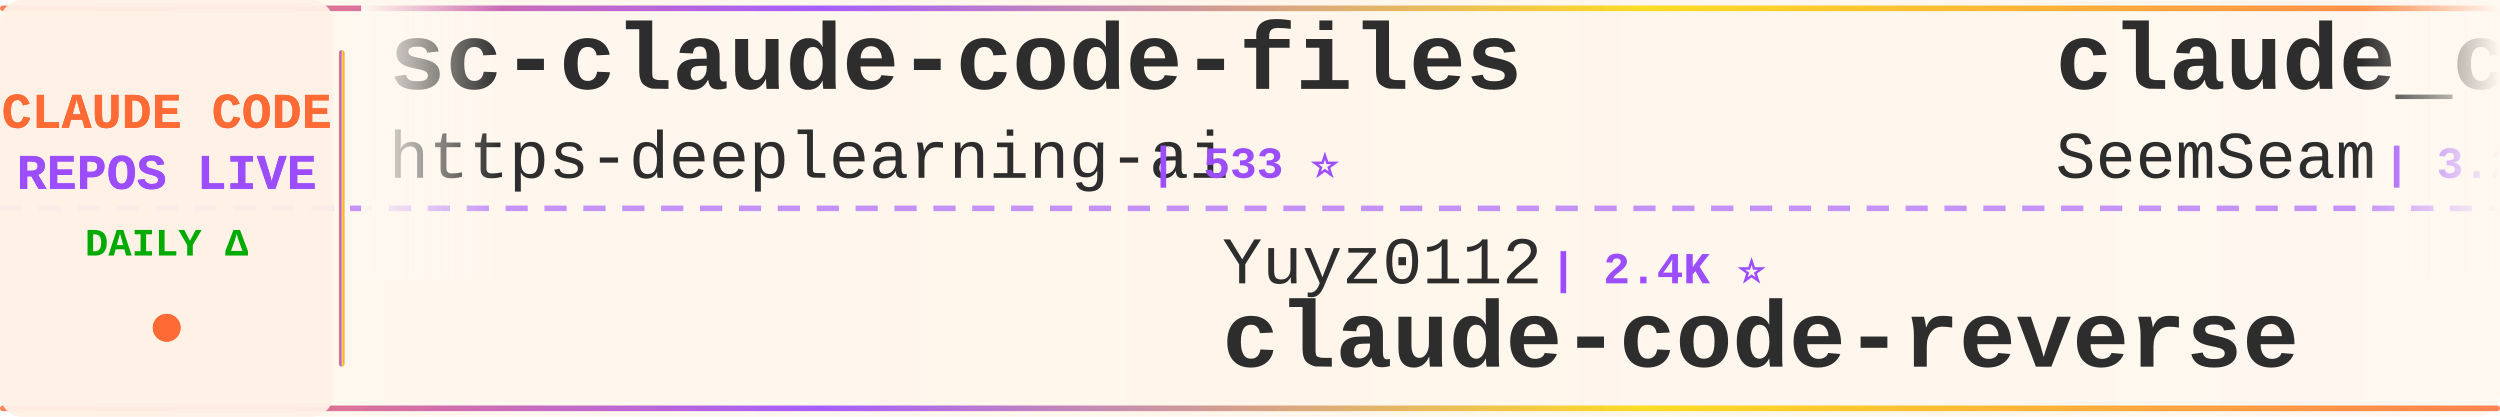
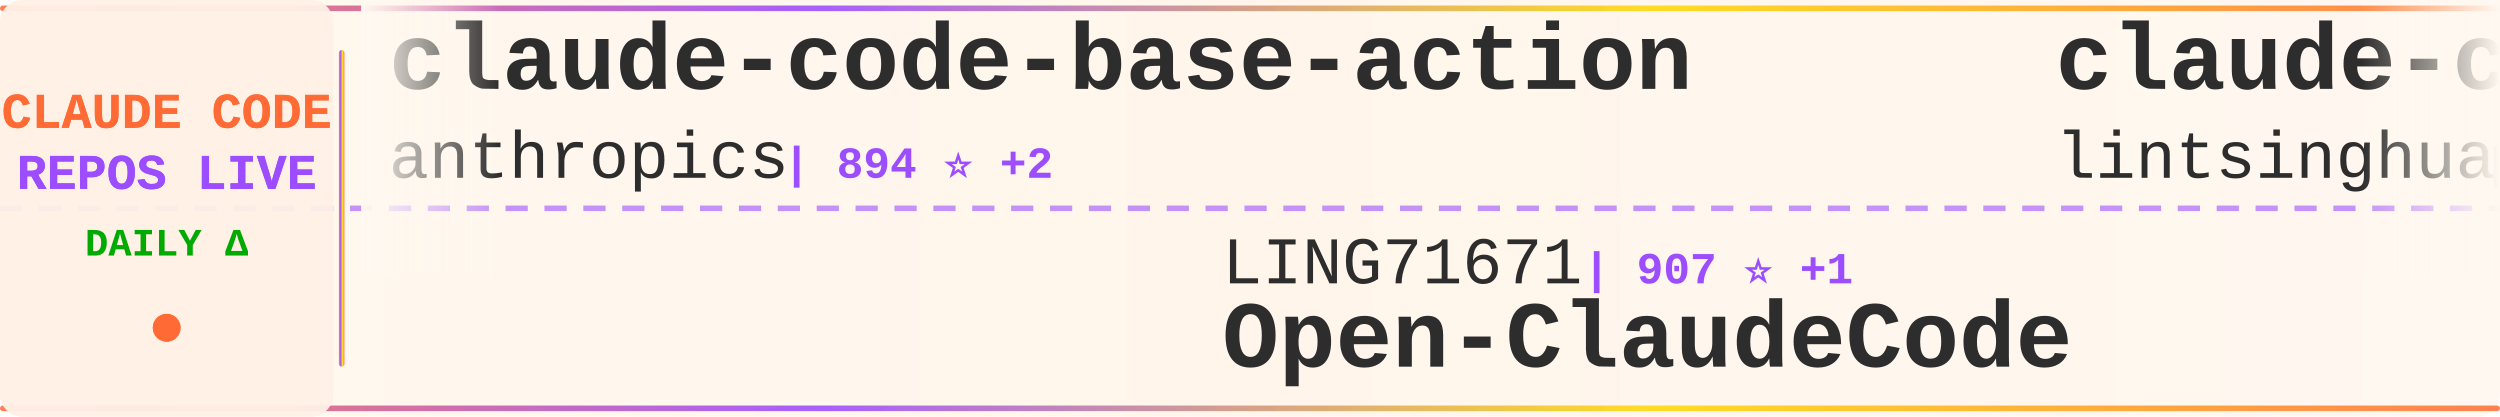
<svg xmlns="http://www.w3.org/2000/svg" width="900" height="150">
  <defs>
    <linearGradient id="tickerBg" x1="0%" y1="0%" x2="100%" y2="0%">
      <stop offset="0%" style="stop-color:#fff8f0;stop-opacity:0.98" />
      <stop offset="50%" style="stop-color:#fff5eb;stop-opacity:1" />
      <stop offset="100%" style="stop-color:#fff8f0;stop-opacity:0.98" />
    </linearGradient>
    <linearGradient id="borderGrad" x1="0%" y1="0%" x2="100%" y2="0%">
      <stop offset="0%" style="stop-color:#FF6B35;stop-opacity:0.85">
        <animate attributeName="stop-opacity" values="0.85;1;0.85" dur="2s" repeatCount="indefinite" />
      </stop>
      <stop offset="33%" style="stop-color:#9C4EFF;stop-opacity:0.9">
        <animate attributeName="stop-opacity" values="0.9;1;0.9" dur="2.2s" repeatCount="indefinite" />
      </stop>
      <stop offset="66%" style="stop-color:#FFD700;stop-opacity:0.85">
        <animate attributeName="stop-opacity" values="0.85;1;0.85" dur="1.8s" repeatCount="indefinite" />
      </stop>
      <stop offset="100%" style="stop-color:#FF6B35;stop-opacity:0.85">
        <animate attributeName="stop-opacity" values="0.85;1;0.85" dur="2s" repeatCount="indefinite" />
      </stop>
    </linearGradient>
    <filter id="textGlow">
      <feGaussianBlur stdDeviation="0.15" result="coloredBlur" />
      <feMerge>
        <feMergeNode in="coloredBlur" />
        <feMergeNode in="SourceGraphic" />
      </feMerge>
    </filter>
    <filter id="metricGlow">
      <feGaussianBlur stdDeviation="0.2" result="coloredBlur" />
      <feMerge>
        <feMergeNode in="coloredBlur" />
        <feMergeNode in="SourceGraphic" />
      </feMerge>
    </filter>
    <linearGradient id="leftFade" x1="0%" y1="0%" x2="100%" y2="0%">
      <stop offset="0%" style="stop-color:#fff8f0;stop-opacity:1" />
      <stop offset="100%" style="stop-color:#fff8f0;stop-opacity:0" />
    </linearGradient>
    <linearGradient id="rightFade" x1="0%" y1="0%" x2="100%" y2="0%">
      <stop offset="0%" style="stop-color:#fff8f0;stop-opacity:0" />
      <stop offset="100%" style="stop-color:#fff8f0;stop-opacity:1" />
    </linearGradient>
  </defs>
  <rect width="900" height="150" fill="url(#tickerBg)" rx="8" />
  <rect x="0" y="2" width="900" height="2" fill="url(#borderGrad)" rx="1" />
  <rect x="0" y="146" width="900" height="2" fill="url(#borderGrad)" rx="1" />
  <line x1="0" y1="75" x2="900" y2="75" stroke="#9C4EFF" stroke-width="2" stroke-dasharray="8 6" opacity="0.6" />
  <rect x="0" y="0" width="120" height="150" fill="#fff0e6" opacity="0.95" rx="8" />
  <text x="60" y="46" font-family="'Courier New', monospace" font-size="18" font-weight="bold" fill="#FF6B35" text-anchor="middle" filter="url(#textGlow)">
    CLAUDE CODE
  </text>
  <text x="60" y="68" font-family="'Courier New', monospace" font-size="18" font-weight="bold" fill="#9C4EFF" text-anchor="middle" filter="url(#textGlow)">
    REPOS LIVE
  </text>
  <text x="60" y="92" font-family="'Courier New', monospace" font-size="14" font-weight="bold" fill="#00aa00" text-anchor="middle">
    DAILY Δ
  </text>
  <circle cx="60" cy="118" r="5" fill="#FF6B35" filter="url(#metricGlow)">
    <animate attributeName="r" values="4;6;4" dur="1.5s" repeatCount="indefinite" />
    <animate attributeName="opacity" values="0.6;1;0.6" dur="1.5s" repeatCount="indefinite" />
  </circle>
  <rect x="122" y="18" width="2" height="114" fill="url(#borderGrad)" rx="1" />
  <clipPath id="tickerClip">
    <rect x="130" y="0" width="770" height="150" />
  </clipPath>
  <g clip-path="url(#tickerClip)">
    <g id="tickerItems">
      <animateTransform attributeName="transform" attributeType="XML" type="translate" from="0 0" to="-3000 0" dur="54s" repeatCount="indefinite" />
      <g transform="translate(0, 0)">
-         <text x="140" y="32" font-family="'Courier New', monospace" font-size="34" font-weight="bold" fill="#2d2d2d">sc-claude-code-files</text>
-         <text x="140" y="64" font-family="'Courier New', monospace" font-size="24" font-weight="normal" fill="#2d2d2d" opacity="1.0">https-deeplearning-ai</text>
-         <text x="414" y="64" font-family="'Courier New', monospace" font-size="16" font-weight="bold" fill="#9C4EFF"> | 533 ⭐</text>
+         <text x="140" y="32" font-family="'Courier New', monospace" font-size="34" font-weight="bold" fill="#2d2d2d">claude-code-base-action</text>
+         <text x="140" y="64" font-family="'Courier New', monospace" font-size="24" font-weight="normal" fill="#2d2d2d" opacity="1.0">anthropics</text>
+         <text x="282" y="64" font-family="'Courier New', monospace" font-size="16" font-weight="bold" fill="#9C4EFF"> | 894 ⭐ +2</text>
      </g>
      <g transform="translate(300, 0)">
-         <text x="140" y="102" font-family="'Courier New', monospace" font-size="24" font-weight="normal" fill="#2d2d2d" opacity="1.0">Yuyz0112</text>
-         <text x="258" y="102" font-family="'Courier New', monospace" font-size="16" font-weight="bold" fill="#9C4EFF"> | 2.4K ⭐</text>
-         <text x="140" y="132" font-family="'Courier New', monospace" font-size="34" font-weight="bold" fill="#2d2d2d">claude-code-reverse</text>
-       </g>
-       <g transform="translate(600, 0)">
-         <text x="140" y="32" font-family="'Courier New', monospace" font-size="34" font-weight="bold" fill="#2d2d2d">claude_codex_bridge</text>
-         <text x="140" y="64" font-family="'Courier New', monospace" font-size="24" font-weight="normal" fill="#2d2d2d" opacity="1.0">SeemSeam</text>
-         <text x="258" y="64" font-family="'Courier New', monospace" font-size="16" font-weight="bold" fill="#9C4EFF"> | 3.2K ⭐ +12</text>
-       </g>
-       <g transform="translate(900, 0)">
-         <text x="140" y="102" font-family="'Courier New', monospace" font-size="24" font-weight="normal" fill="#2d2d2d" opacity="1.0">router-for-me</text>
-         <text x="318" y="102" font-family="'Courier New', monospace" font-size="16" font-weight="bold" fill="#9C4EFF"> | 39.1K ⭐ +106</text>
-         <text x="140" y="132" font-family="'Courier New', monospace" font-size="34" font-weight="bold" fill="#2d2d2d">CLIProxyAPI</text>
-       </g>
-       <g transform="translate(1200, 0)">
-         <text x="140" y="32" font-family="'Courier New', monospace" font-size="34" font-weight="bold" fill="#2d2d2d">claude-code-rust</text>
-         <text x="140" y="64" font-family="'Courier New', monospace" font-size="24" font-weight="normal" fill="#2d2d2d" opacity="1.0">lorryjovens-hub</text>
-         <text x="342" y="64" font-family="'Courier New', monospace" font-size="16" font-weight="bold" fill="#9C4EFF"> | 1.7K ⭐</text>
-       </g>
-       <g transform="translate(1500, 0)">
        <text x="140" y="102" font-family="'Courier New', monospace" font-size="24" font-weight="normal" fill="#2d2d2d" opacity="1.0">LING71671</text>
        <text x="270" y="102" font-family="'Courier New', monospace" font-size="16" font-weight="bold" fill="#9C4EFF"> | 907 ⭐ +1</text>
        <text x="140" y="132" font-family="'Courier New', monospace" font-size="34" font-weight="bold" fill="#2d2d2d">Open-ClaudeCode</text>
      </g>
+       <g transform="translate(600, 0)">
+         <text x="140" y="32" font-family="'Courier New', monospace" font-size="34" font-weight="bold" fill="#2d2d2d">claude-code-book</text>
+         <text x="140" y="64" font-family="'Courier New', monospace" font-size="24" font-weight="normal" fill="#2d2d2d" opacity="1.0">lintsinghua</text>
+         <text x="294" y="64" font-family="'Courier New', monospace" font-size="16" font-weight="bold" fill="#9C4EFF"> | 3.9K ⭐ +5</text>
+       </g>
+       <g transform="translate(900, 0)">
+         <text x="140" y="102" font-family="'Courier New', monospace" font-size="24" font-weight="normal" fill="#2d2d2d" opacity="1.0">feiskyer</text>
+         <text x="258" y="102" font-family="'Courier New', monospace" font-size="16" font-weight="bold" fill="#9C4EFF"> | 1.6K ⭐ +3</text>
+         <text x="140" y="132" font-family="'Courier New', monospace" font-size="34" font-weight="bold" fill="#2d2d2d">claude-code-settings</text>
+       </g>
+       <g transform="translate(1200, 0)">
+         <text x="140" y="32" font-family="'Courier New', monospace" font-size="34" font-weight="bold" fill="#2d2d2d">claude-code-sourcemap</text>
+         <text x="140" y="64" font-family="'Courier New', monospace" font-size="24" font-weight="normal" fill="#2d2d2d" opacity="1.0">ChinaSiro</text>
+         <text x="270" y="64" font-family="'Courier New', monospace" font-size="16" font-weight="bold" fill="#9C4EFF"> | 9.5K ⭐ +5</text>
+       </g>
+       <g transform="translate(1500, 0)">
+         <text x="140" y="102" font-family="'Courier New', monospace" font-size="24" font-weight="normal" fill="#2d2d2d" opacity="1.0">disler</text>
+         <text x="234" y="102" font-family="'Courier New', monospace" font-size="16" font-weight="bold" fill="#9C4EFF"> | 3.8K ⭐ +3</text>
+         <text x="140" y="132" font-family="'Courier New', monospace" font-size="34" font-weight="bold" fill="#2d2d2d">claude-code-hooks-master...</text>
+       </g>
      <g transform="translate(1800, 0)">
-         <text x="140" y="32" font-family="'Courier New', monospace" font-size="34" font-weight="bold" fill="#2d2d2d">claude-code-plugins-plus...</text>
-         <text x="140" y="64" font-family="'Courier New', monospace" font-size="24" font-weight="normal" fill="#2d2d2d" opacity="1.0">jeremylongshore</text>
-         <text x="342" y="64" font-family="'Courier New', monospace" font-size="16" font-weight="bold" fill="#9C4EFF"> | 2.5K ⭐ +2</text>
+         <text x="140" y="32" font-family="'Courier New', monospace" font-size="34" font-weight="bold" fill="#2d2d2d">claude-code-best-practic...</text>
+         <text x="140" y="64" font-family="'Courier New', monospace" font-size="24" font-weight="normal" fill="#2d2d2d" opacity="1.0">shanraisshan</text>
+         <text x="306" y="64" font-family="'Courier New', monospace" font-size="16" font-weight="bold" fill="#9C4EFF"> | 62.0K ⭐ +60</text>
      </g>
      <g transform="translate(2100, 0)">
-         <text x="140" y="102" font-family="'Courier New', monospace" font-size="24" font-weight="normal" fill="#2d2d2d" opacity="1.0">FlorianBruniaux</text>
-         <text x="342" y="102" font-family="'Courier New', monospace" font-size="16" font-weight="bold" fill="#9C4EFF"> | 5.3K ⭐ +12</text>
-         <text x="140" y="132" font-family="'Courier New', monospace" font-size="34" font-weight="bold" fill="#2d2d2d">claude-code-ultimate-gui...</text>
+         <text x="140" y="102" font-family="'Courier New', monospace" font-size="24" font-weight="normal" fill="#2d2d2d" opacity="1.0">OneRedOak</text>
+         <text x="270" y="102" font-family="'Courier New', monospace" font-size="16" font-weight="bold" fill="#9C4EFF"> | 3.9K ⭐ +1</text>
+         <text x="140" y="132" font-family="'Courier New', monospace" font-size="34" font-weight="bold" fill="#2d2d2d">claude-code-workflows</text>
      </g>
      <g transform="translate(2400, 0)">
        <text x="140" y="32" font-family="'Courier New', monospace" font-size="34" font-weight="bold" fill="#2d2d2d">oh-my-claudecode</text>
        <text x="140" y="64" font-family="'Courier New', monospace" font-size="24" font-weight="normal" fill="#2d2d2d" opacity="1.0">Yeachan-Heo</text>
        <text x="294" y="64" font-family="'Courier New', monospace" font-size="16" font-weight="bold" fill="#9C4EFF"> | 37.4K ⭐ +38</text>
      </g>
      <g transform="translate(2700, 0)">
-         <text x="140" y="102" font-family="'Courier New', monospace" font-size="24" font-weight="normal" fill="#2d2d2d" opacity="1.0">frankbria</text>
-         <text x="270" y="102" font-family="'Courier New', monospace" font-size="16" font-weight="bold" fill="#9C4EFF"> | 9.5K ⭐ +3</text>
-         <text x="140" y="132" font-family="'Courier New', monospace" font-size="34" font-weight="bold" fill="#2d2d2d">ralph-claude-code</text>
+         <text x="140" y="102" font-family="'Courier New', monospace" font-size="24" font-weight="normal" fill="#2d2d2d" opacity="1.0">Chachamaru127</text>
+         <text x="318" y="102" font-family="'Courier New', monospace" font-size="16" font-weight="bold" fill="#9C4EFF"> | 2.9K ⭐ +7</text>
+         <text x="140" y="132" font-family="'Courier New', monospace" font-size="34" font-weight="bold" fill="#2d2d2d">claude-code-harness</text>
      </g>
      <g transform="translate(3000, 0)">
-         <text x="140" y="32" font-family="'Courier New', monospace" font-size="34" font-weight="bold" fill="#2d2d2d">sc-claude-code-files</text>
-         <text x="140" y="64" font-family="'Courier New', monospace" font-size="24" font-weight="normal" fill="#2d2d2d" opacity="1.0">https-deeplearning-ai</text>
-         <text x="414" y="64" font-family="'Courier New', monospace" font-size="16" font-weight="bold" fill="#9C4EFF"> | 533 ⭐</text>
+         <text x="140" y="32" font-family="'Courier New', monospace" font-size="34" font-weight="bold" fill="#2d2d2d">claude-code-base-action</text>
+         <text x="140" y="64" font-family="'Courier New', monospace" font-size="24" font-weight="normal" fill="#2d2d2d" opacity="1.0">anthropics</text>
+         <text x="282" y="64" font-family="'Courier New', monospace" font-size="16" font-weight="bold" fill="#9C4EFF"> | 894 ⭐ +2</text>
      </g>
      <g transform="translate(3300, 0)">
-         <text x="140" y="102" font-family="'Courier New', monospace" font-size="24" font-weight="normal" fill="#2d2d2d" opacity="1.0">Yuyz0112</text>
-         <text x="258" y="102" font-family="'Courier New', monospace" font-size="16" font-weight="bold" fill="#9C4EFF"> | 2.4K ⭐</text>
-         <text x="140" y="132" font-family="'Courier New', monospace" font-size="34" font-weight="bold" fill="#2d2d2d">claude-code-reverse</text>
+         <text x="140" y="102" font-family="'Courier New', monospace" font-size="24" font-weight="normal" fill="#2d2d2d" opacity="1.0">LING71671</text>
+         <text x="270" y="102" font-family="'Courier New', monospace" font-size="16" font-weight="bold" fill="#9C4EFF"> | 907 ⭐ +1</text>
+         <text x="140" y="132" font-family="'Courier New', monospace" font-size="34" font-weight="bold" fill="#2d2d2d">Open-ClaudeCode</text>
      </g>
      <g transform="translate(3600, 0)">
-         <text x="140" y="32" font-family="'Courier New', monospace" font-size="34" font-weight="bold" fill="#2d2d2d">claude_codex_bridge</text>
-         <text x="140" y="64" font-family="'Courier New', monospace" font-size="24" font-weight="normal" fill="#2d2d2d" opacity="1.0">SeemSeam</text>
-         <text x="258" y="64" font-family="'Courier New', monospace" font-size="16" font-weight="bold" fill="#9C4EFF"> | 3.2K ⭐ +12</text>
+         <text x="140" y="32" font-family="'Courier New', monospace" font-size="34" font-weight="bold" fill="#2d2d2d">claude-code-book</text>
+         <text x="140" y="64" font-family="'Courier New', monospace" font-size="24" font-weight="normal" fill="#2d2d2d" opacity="1.0">lintsinghua</text>
+         <text x="294" y="64" font-family="'Courier New', monospace" font-size="16" font-weight="bold" fill="#9C4EFF"> | 3.9K ⭐ +5</text>
      </g>
      <g transform="translate(3900, 0)">
-         <text x="140" y="102" font-family="'Courier New', monospace" font-size="24" font-weight="normal" fill="#2d2d2d" opacity="1.0">router-for-me</text>
-         <text x="318" y="102" font-family="'Courier New', monospace" font-size="16" font-weight="bold" fill="#9C4EFF"> | 39.1K ⭐ +106</text>
-         <text x="140" y="132" font-family="'Courier New', monospace" font-size="34" font-weight="bold" fill="#2d2d2d">CLIProxyAPI</text>
+         <text x="140" y="102" font-family="'Courier New', monospace" font-size="24" font-weight="normal" fill="#2d2d2d" opacity="1.0">feiskyer</text>
+         <text x="258" y="102" font-family="'Courier New', monospace" font-size="16" font-weight="bold" fill="#9C4EFF"> | 1.6K ⭐ +3</text>
+         <text x="140" y="132" font-family="'Courier New', monospace" font-size="34" font-weight="bold" fill="#2d2d2d">claude-code-settings</text>
      </g>
    </g>
  </g>
  <rect x="130" y="0" width="50" height="100" fill="url(#leftFade)" />
  <rect x="850" y="0" width="50" height="100" fill="url(#rightFade)" />
</svg>
